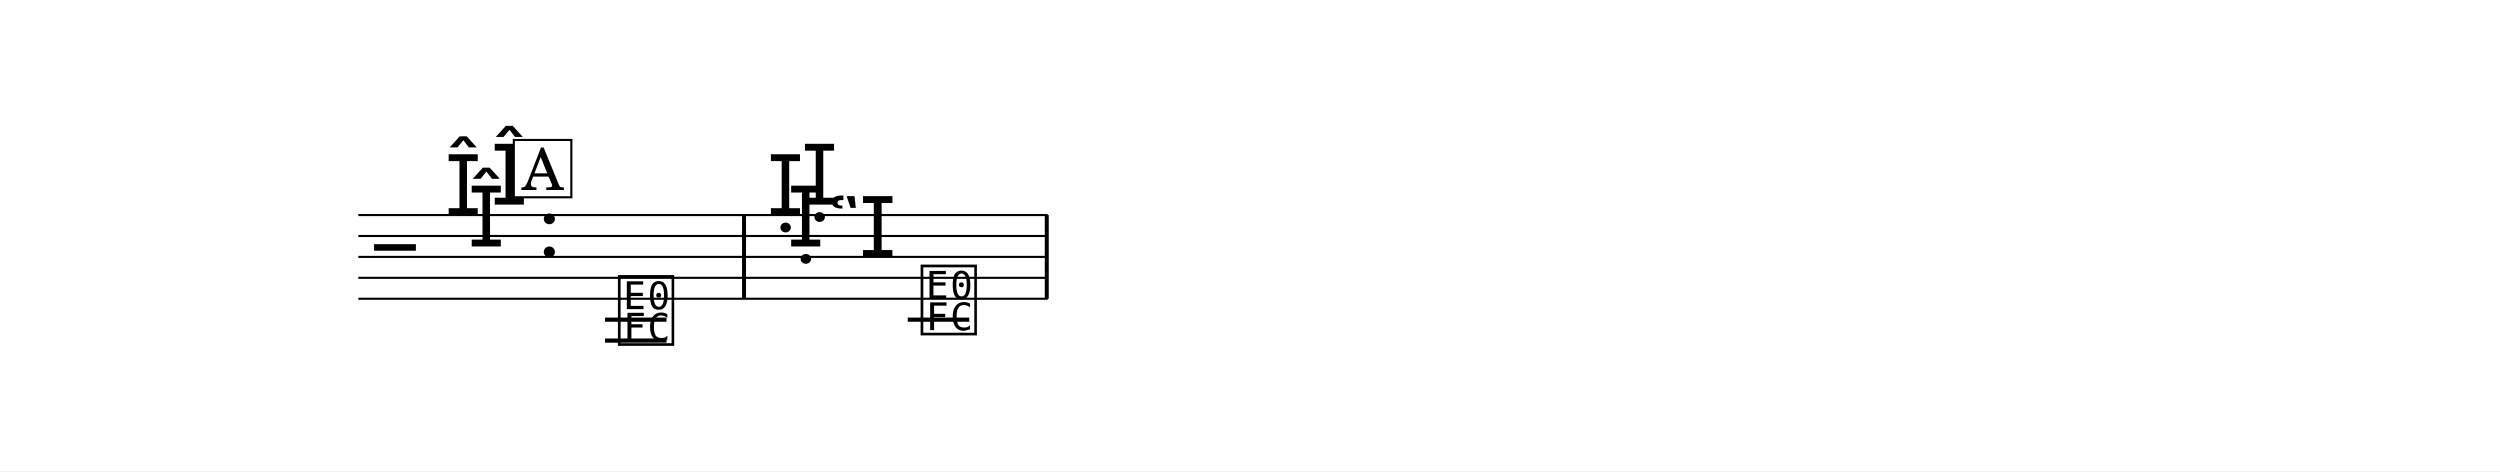
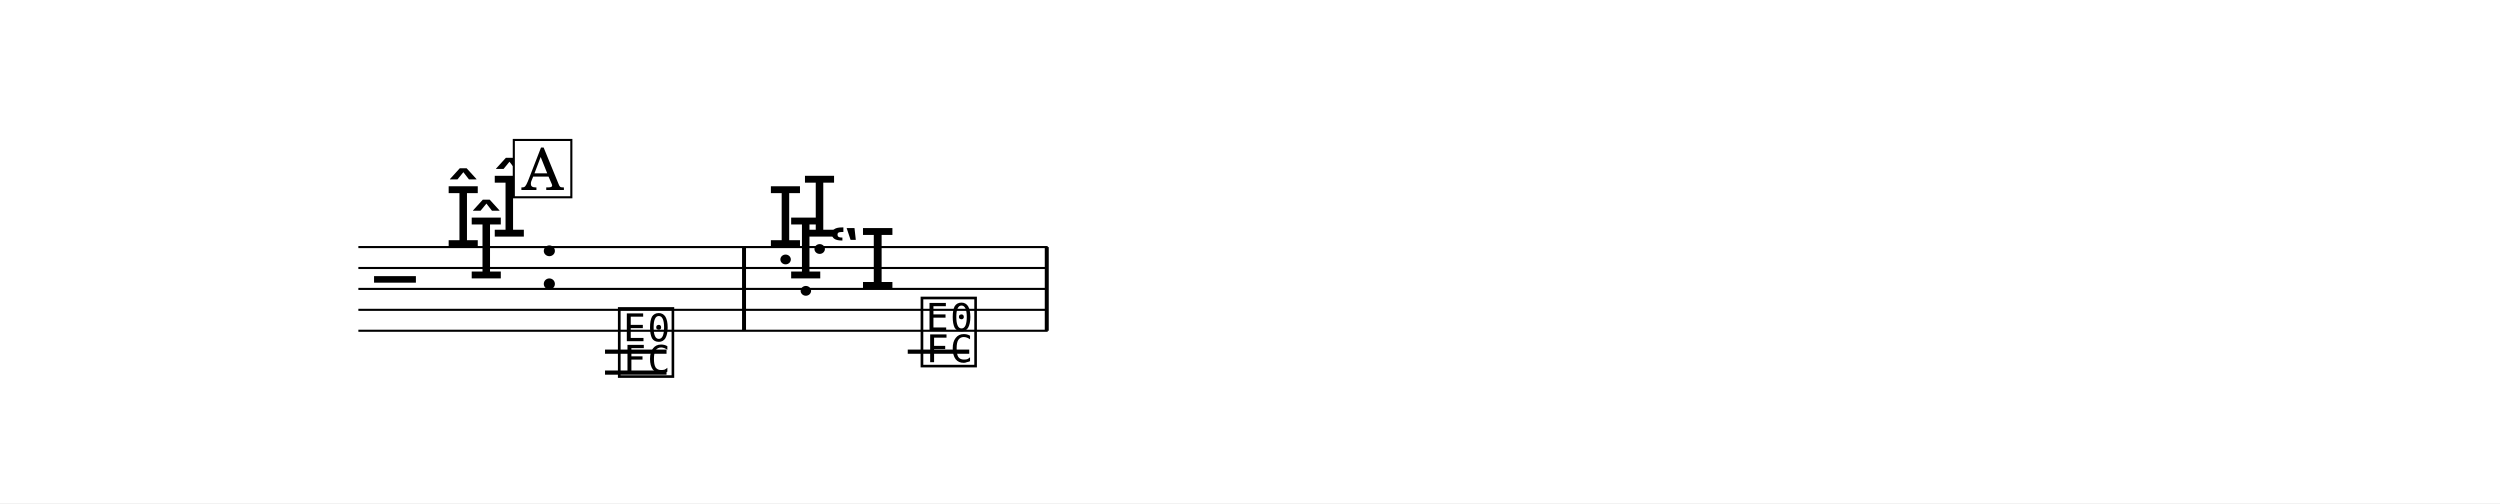
- <svg xmlns="http://www.w3.org/2000/svg" width="1195.0" height="225.2" viewBox="0 0 119.50 22.52" font-family="TeX Gyre Schola, serif">
+ <svg xmlns="http://www.w3.org/2000/svg" width="1195.0" height="240.5" viewBox="0 0 119.50 24.05" font-family="TeX Gyre Schola, serif">
  <style>
  @font-face { font-family: 'Emmentaler'; src: local('Emmentaler'); }
  .music { font-family: 'Emmentaler', serif; }
</style>
-   <rect x="0" y="0" width="119.50" height="22.52" fill="#FFFFFF" />
+   <rect x="0" y="0" width="119.50" height="24.05" fill="#FFFFFF" />
  <g transform="translate(8.54,0.00) scale(1,1)">
-     <line x1="8.59" y1="10.28" x2="41.54" y2="10.28" stroke="#000000" stroke-width="0.100" />
-     <line x1="8.59" y1="11.28" x2="41.54" y2="11.28" stroke="#000000" stroke-width="0.100" />
-     <line x1="8.59" y1="12.28" x2="41.54" y2="12.28" stroke="#000000" stroke-width="0.100" />
-     <line x1="8.59" y1="13.28" x2="41.54" y2="13.28" stroke="#000000" stroke-width="0.100" />
-     <line x1="8.59" y1="14.28" x2="41.54" y2="14.28" stroke="#000000" stroke-width="0.100" />
-     <text class="music" x="9.34" y="13.28" font-size="4.00"></text>
-     <text class="music" x="12.72" y="10.28" font-size="4.00"></text>
-     <text class="music" x="13.82" y="11.78" font-size="4.00"></text>
-     <text class="music" x="14.92" y="9.78" font-size="4.00"></text>
-     <text class="music" x="17.17" y="12.28" font-size="4.00"></text>
-     <line x1="20.38" y1="15.28" x2="23.32" y2="15.28" stroke="#000000" stroke-width="0.200" />
-     <line x1="20.38" y1="16.28" x2="23.32" y2="16.28" stroke="#000000" stroke-width="0.200" />
-     <line x1="34.85" y1="15.28" x2="37.79" y2="15.28" stroke="#000000" stroke-width="0.200" />
-     <text class="music" x="20.87" y="16.28" font-size="4.00" data-pos="808"></text>
-     <text class="music" x="28.12" y="10.28" font-size="4.00" data-pos="817"></text>
-     <text class="music" x="29.09" y="11.78" font-size="4.00" data-pos="817"></text>
-     <text class="music" x="29.75" y="9.78" font-size="4.00" data-pos="817"></text>
-     <text class="music" x="31.04" y="12.28" font-size="4.00" data-pos="817"></text>
-     <text class="music" x="35.34" y="15.78" font-size="4.00" data-pos="825"></text>
-     <rect x="26.93" y="10.28" width="0.19" height="4.00" data-pos="811" />
-     <rect x="41.40" y="10.28" width="0.19" height="4.00" data-pos="830" />
+     <line x1="8.59" y1="11.81" x2="41.54" y2="11.81" stroke="#000000" stroke-width="0.100" />
+     <line x1="8.59" y1="12.81" x2="41.54" y2="12.81" stroke="#000000" stroke-width="0.100" />
+     <line x1="8.59" y1="13.81" x2="41.54" y2="13.81" stroke="#000000" stroke-width="0.100" />
+     <line x1="8.59" y1="14.81" x2="41.54" y2="14.81" stroke="#000000" stroke-width="0.100" />
+     <line x1="8.59" y1="15.81" x2="41.54" y2="15.81" stroke="#000000" stroke-width="0.100" />
+     <text class="music" x="9.34" y="14.81" font-size="4.00"></text>
+     <text class="music" x="12.72" y="11.81" font-size="4.00"></text>
+     <text class="music" x="13.82" y="13.31" font-size="4.00"></text>
+     <text class="music" x="14.92" y="11.31" font-size="4.00"></text>
+     <text class="music" x="17.17" y="13.81" font-size="4.00"></text>
+     <line x1="20.38" y1="16.81" x2="23.32" y2="16.81" stroke="#000000" stroke-width="0.200" />
+     <line x1="20.38" y1="17.81" x2="23.32" y2="17.81" stroke="#000000" stroke-width="0.200" />
+     <line x1="34.85" y1="16.81" x2="37.79" y2="16.81" stroke="#000000" stroke-width="0.200" />
+     <text class="music" x="20.87" y="17.81" font-size="4.00" data-pos="808"></text>
+     <text class="music" x="28.12" y="11.81" font-size="4.00" data-pos="817"></text>
+     <text class="music" x="29.09" y="13.31" font-size="4.00" data-pos="817"></text>
+     <text class="music" x="29.75" y="11.31" font-size="4.00" data-pos="817"></text>
+     <text class="music" x="31.04" y="13.81" font-size="4.00" data-pos="817"></text>
+     <text class="music" x="35.34" y="17.31" font-size="4.00" data-pos="825"></text>
+     <rect x="26.93" y="11.81" width="0.19" height="4.00" data-pos="811" />
+     <rect x="41.40" y="11.81" width="0.19" height="4.00" data-pos="830" />
    <rect x="16.02" y="6.69" width="2.75" height="2.74" fill="#FFFFFF" stroke="#000000" stroke-width="0.100" data-pos="784" />
    <text x="17.40" y="9.08" font-size="2.77" text-anchor="middle" data-pos="784">A</text>
  </g>
</svg>
